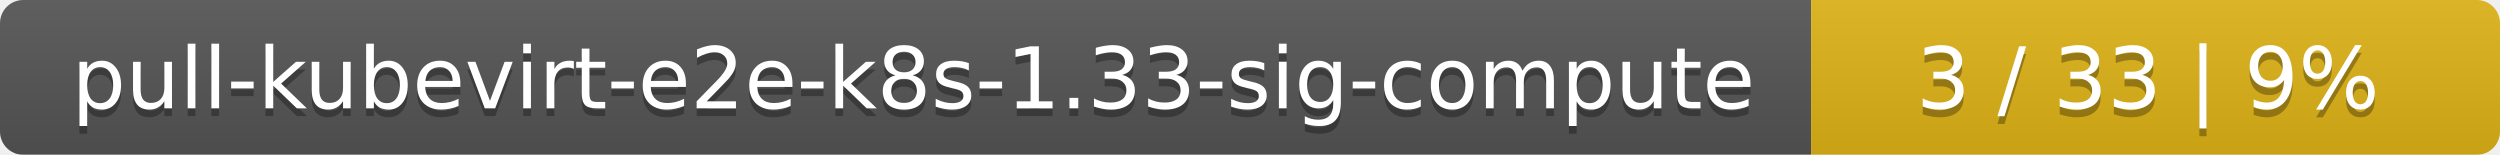
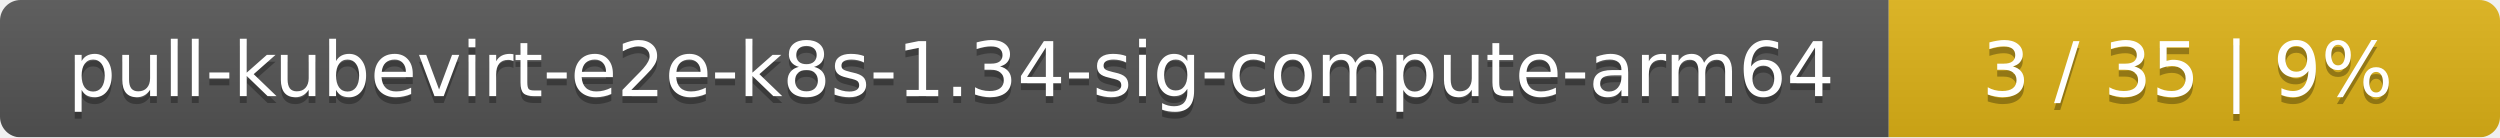
- <svg xmlns="http://www.w3.org/2000/svg" width="323" height="20">
+ <svg xmlns="http://www.w3.org/2000/svg" width="364" height="20">
  <linearGradient id="smooth" x2="0" y2="100%">
    <stop offset="0" stop-color="#bbb" stop-opacity=".1" />
    <stop offset="1" stop-opacity=".1" />
  </linearGradient>
  <mask id="round">
-     <rect width="323" height="20" rx="3" fill="#fff" />
+     <rect width="364" height="20" rx="3" fill="#fff" />
  </mask>
  <g mask="url(#round)">
-     <rect width="234" height="20" fill="#555" />
-     <rect x="234" width="89" height="20" fill="#dfb317" />
-     <rect width="323" height="20" fill="url(#smooth)" />
+     <rect width="275" height="20" fill="#555" />
+     <rect x="275" width="89" height="20" fill="#dfb317" />
+     <rect width="364" height="20" fill="url(#smooth)" />
  </g>
  <g fill="#fff" text-anchor="middle" font-family="DejaVu Sans,Verdana,Geneva,sans-serif" font-size="11">
-     <text x="118" y="15" fill="#010101" fill-opacity=".3">pull-kubevirt-e2e-k8s-1.33-sig-compute</text>
-     <text x="118" y="14">pull-kubevirt-e2e-k8s-1.33-sig-compute</text>
-     <text x="277.5" y="15" fill="#010101" fill-opacity=".3">3 / 33    |    9%</text>
-     <text x="277.5" y="14">3 / 33    |    9%</text>
+     <text x="138.5" y="15" fill="#010101" fill-opacity=".3">pull-kubevirt-e2e-k8s-1.34-sig-compute-arm64</text>
+     <text x="138.5" y="14">pull-kubevirt-e2e-k8s-1.34-sig-compute-arm64</text>
+     <text x="318.5" y="15" fill="#010101" fill-opacity=".3">3 / 35    |    9%</text>
+     <text x="318.5" y="14">3 / 35    |    9%</text>
  </g>
</svg>
